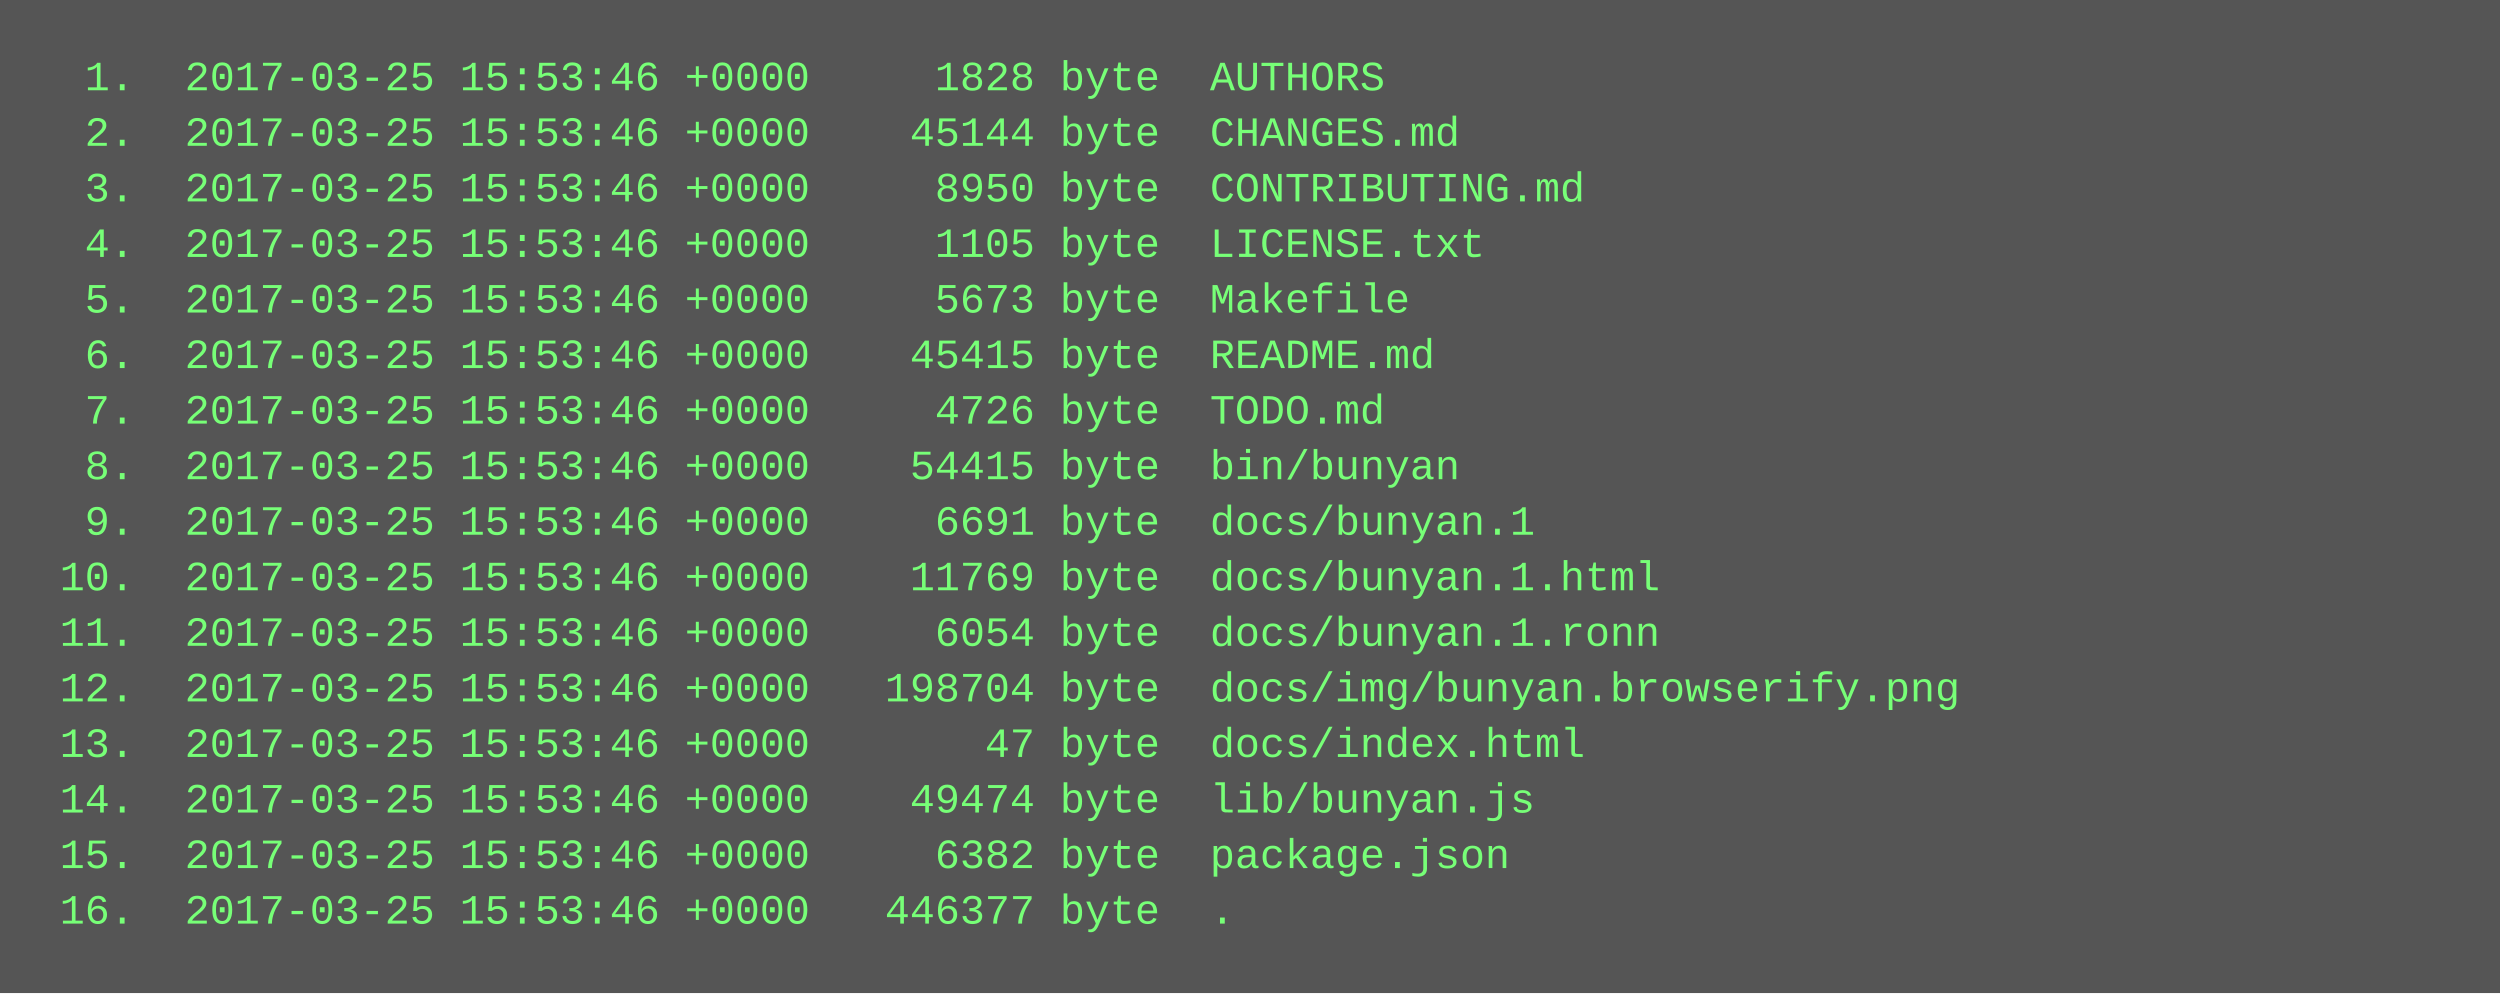
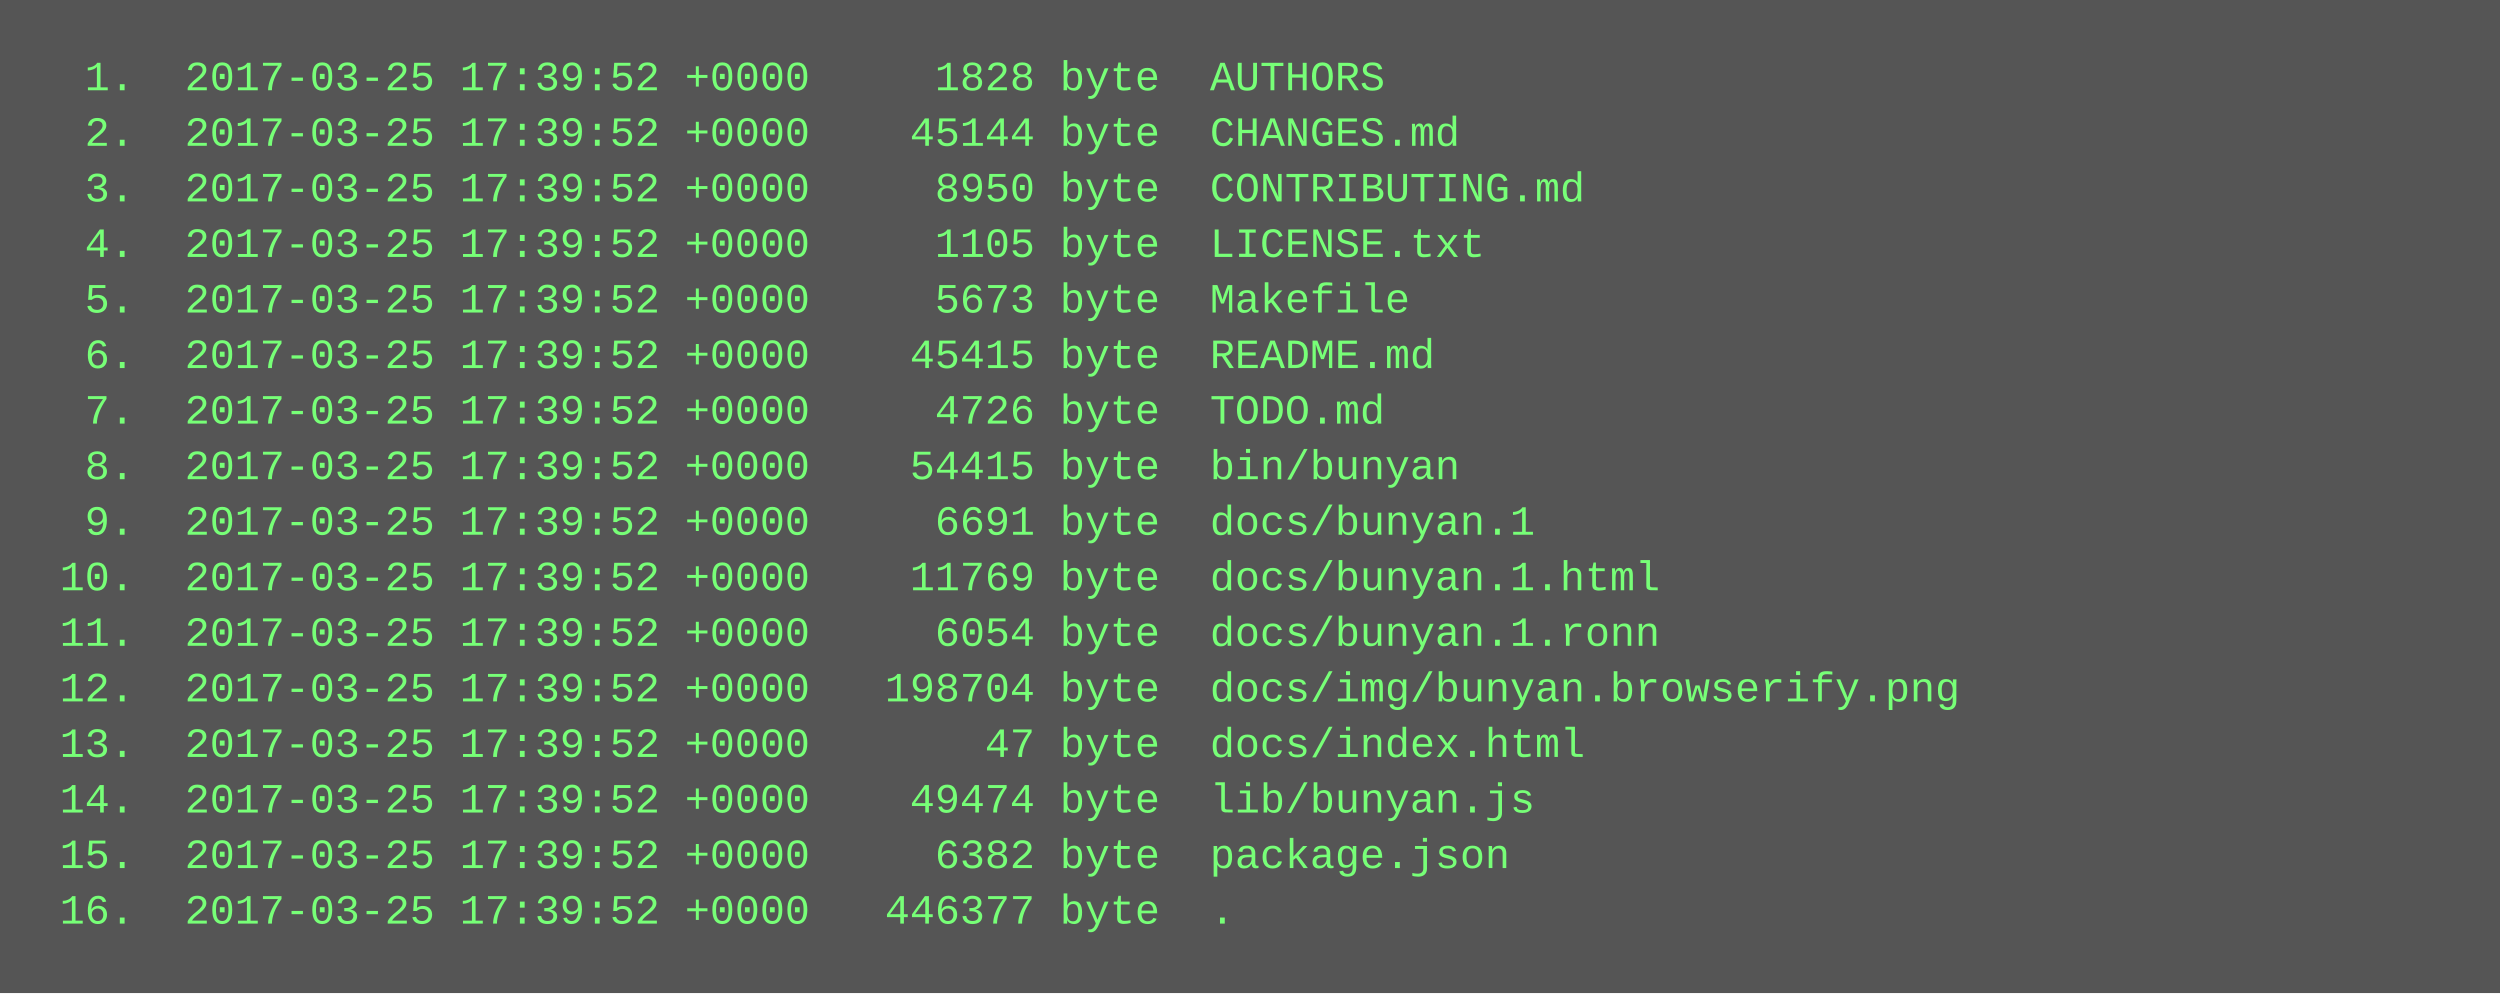
<svg xmlns="http://www.w3.org/2000/svg" height="286" width="720">
  <rect height="286" fill="#555" width="720" />
  <text fill="#7f7" font-family="Courier New" font-size="12" xml:space="preserve">
-     <tspan x="10" y="26">  1.  2017-03-25 15:53:46 +0000     1828 byte  AUTHORS</tspan>
-     <tspan x="10" y="42">  2.  2017-03-25 15:53:46 +0000    45144 byte  CHANGES.md</tspan>
-     <tspan x="10" y="58">  3.  2017-03-25 15:53:46 +0000     8950 byte  CONTRIBUTING.md</tspan>
-     <tspan x="10" y="74">  4.  2017-03-25 15:53:46 +0000     1105 byte  LICENSE.txt</tspan>
-     <tspan x="10" y="90">  5.  2017-03-25 15:53:46 +0000     5673 byte  Makefile</tspan>
-     <tspan x="10" y="106">  6.  2017-03-25 15:53:46 +0000    45415 byte  README.md</tspan>
-     <tspan x="10" y="122">  7.  2017-03-25 15:53:46 +0000     4726 byte  TODO.md</tspan>
-     <tspan x="10" y="138">  8.  2017-03-25 15:53:46 +0000    54415 byte  bin/bunyan</tspan>
-     <tspan x="10" y="154">  9.  2017-03-25 15:53:46 +0000     6691 byte  docs/bunyan.1</tspan>
-     <tspan x="10" y="170"> 10.  2017-03-25 15:53:46 +0000    11769 byte  docs/bunyan.1.html</tspan>
-     <tspan x="10" y="186"> 11.  2017-03-25 15:53:46 +0000     6054 byte  docs/bunyan.1.ronn</tspan>
-     <tspan x="10" y="202"> 12.  2017-03-25 15:53:46 +0000   198704 byte  docs/img/bunyan.browserify.png</tspan>
-     <tspan x="10" y="218"> 13.  2017-03-25 15:53:46 +0000       47 byte  docs/index.html</tspan>
-     <tspan x="10" y="234"> 14.  2017-03-25 15:53:46 +0000    49474 byte  lib/bunyan.js</tspan>
-     <tspan x="10" y="250"> 15.  2017-03-25 15:53:46 +0000     6382 byte  package.json</tspan>
-     <tspan x="10" y="266"> 16.  2017-03-25 15:53:46 +0000   446377 byte  .</tspan>
+     <tspan x="10" y="26">  1.  2017-03-25 17:39:52 +0000     1828 byte  AUTHORS</tspan>
+     <tspan x="10" y="42">  2.  2017-03-25 17:39:52 +0000    45144 byte  CHANGES.md</tspan>
+     <tspan x="10" y="58">  3.  2017-03-25 17:39:52 +0000     8950 byte  CONTRIBUTING.md</tspan>
+     <tspan x="10" y="74">  4.  2017-03-25 17:39:52 +0000     1105 byte  LICENSE.txt</tspan>
+     <tspan x="10" y="90">  5.  2017-03-25 17:39:52 +0000     5673 byte  Makefile</tspan>
+     <tspan x="10" y="106">  6.  2017-03-25 17:39:52 +0000    45415 byte  README.md</tspan>
+     <tspan x="10" y="122">  7.  2017-03-25 17:39:52 +0000     4726 byte  TODO.md</tspan>
+     <tspan x="10" y="138">  8.  2017-03-25 17:39:52 +0000    54415 byte  bin/bunyan</tspan>
+     <tspan x="10" y="154">  9.  2017-03-25 17:39:52 +0000     6691 byte  docs/bunyan.1</tspan>
+     <tspan x="10" y="170"> 10.  2017-03-25 17:39:52 +0000    11769 byte  docs/bunyan.1.html</tspan>
+     <tspan x="10" y="186"> 11.  2017-03-25 17:39:52 +0000     6054 byte  docs/bunyan.1.ronn</tspan>
+     <tspan x="10" y="202"> 12.  2017-03-25 17:39:52 +0000   198704 byte  docs/img/bunyan.browserify.png</tspan>
+     <tspan x="10" y="218"> 13.  2017-03-25 17:39:52 +0000       47 byte  docs/index.html</tspan>
+     <tspan x="10" y="234"> 14.  2017-03-25 17:39:52 +0000    49474 byte  lib/bunyan.js</tspan>
+     <tspan x="10" y="250"> 15.  2017-03-25 17:39:52 +0000     6382 byte  package.json</tspan>
+     <tspan x="10" y="266"> 16.  2017-03-25 17:39:52 +0000   446377 byte  .</tspan>
  </text>
</svg>
